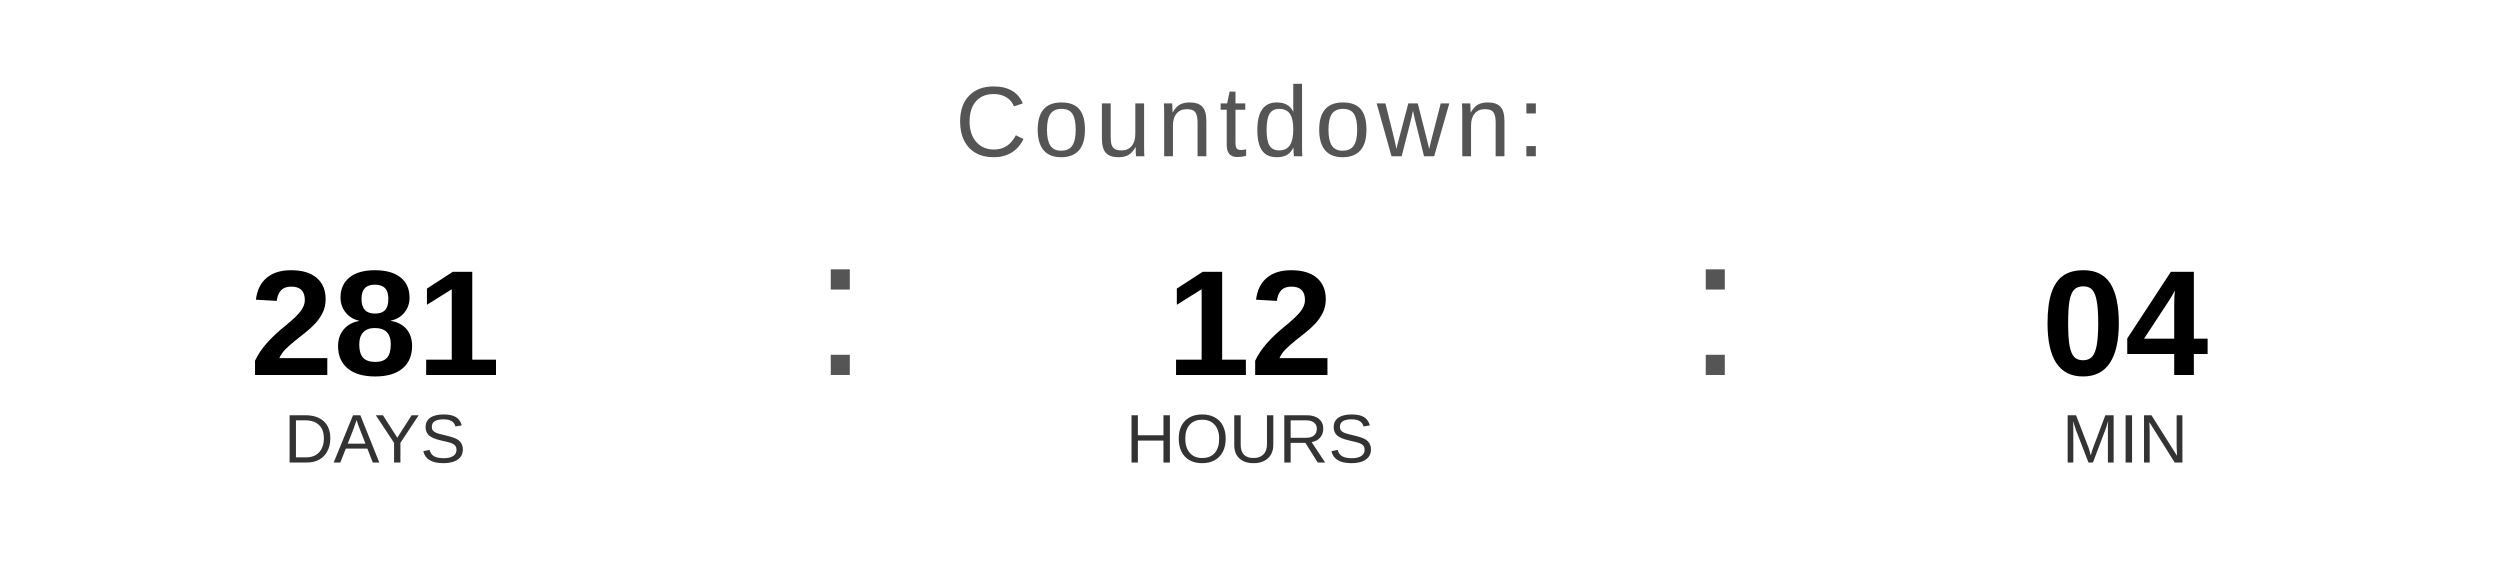
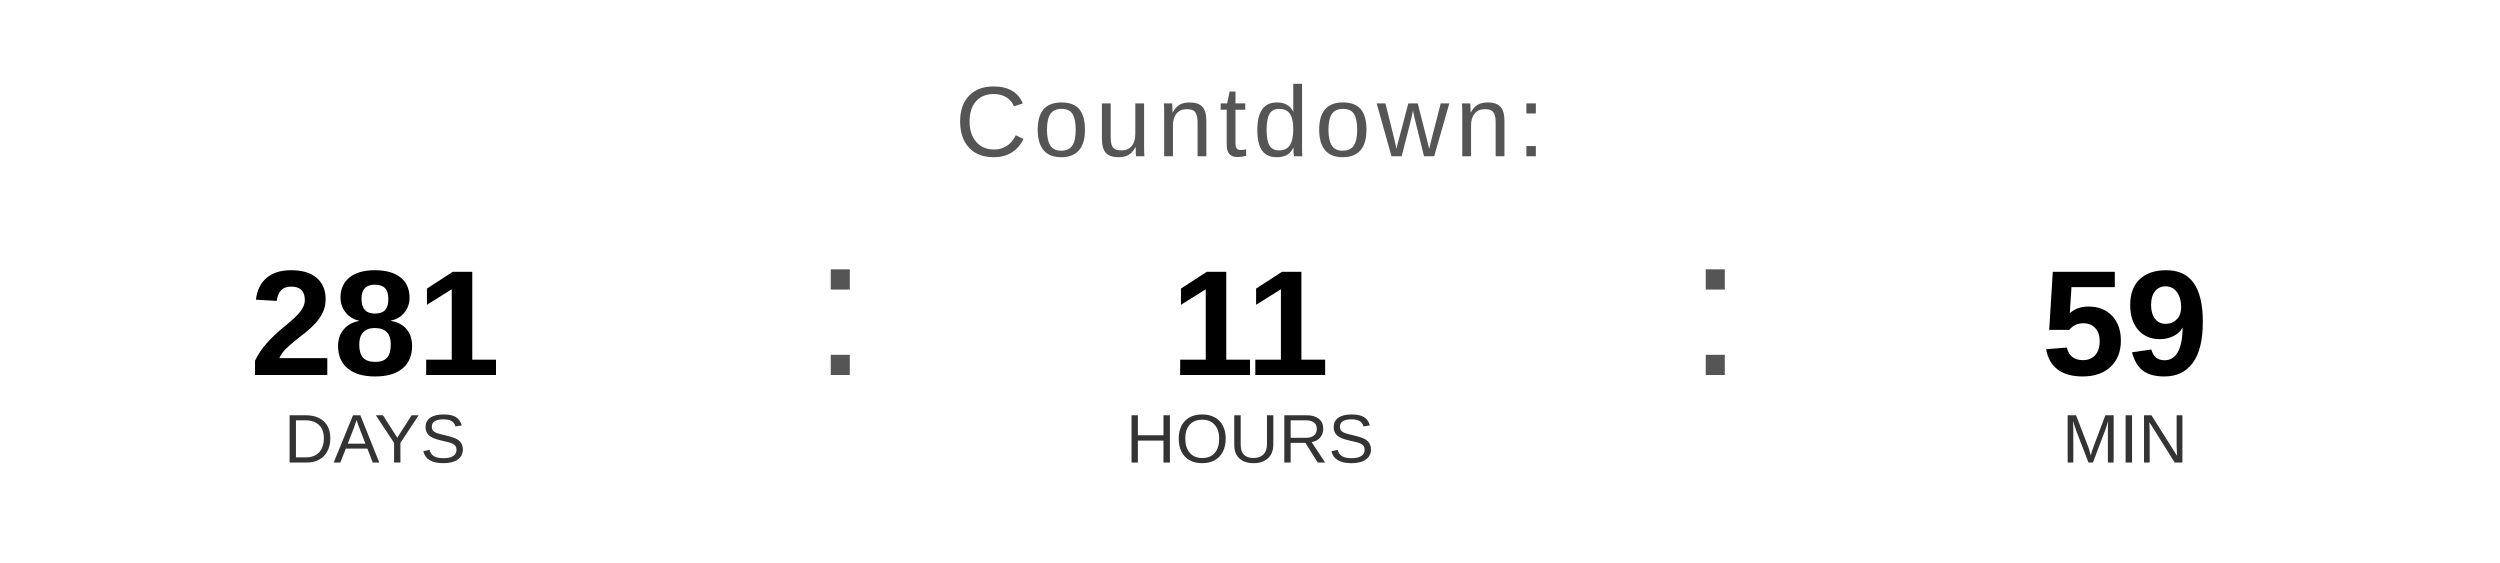
<svg xmlns="http://www.w3.org/2000/svg" width="400" height="90" viewBox="0 0 400 90">
  <text x="200" y="25" font-family="Arial, Helvetica, sans-serif" font-size="16" fill="#555555" text-anchor="middle" letter-spacing="1">
    Countdown:
  </text>
  <text x="60" y="60" font-family="Arial, Helvetica, sans-serif" font-size="24" font-weight="bold" fill="#000000" text-anchor="middle">281</text>
  <text x="60" y="74" font-family="Arial, Helvetica, sans-serif" font-size="11" fill="#333333" text-anchor="middle">DAYS</text>
  <text x="130" y="60" font-family="Arial, sans-serif" font-size="32" fill="#555555">:</text>
-   <text x="200" y="60" font-family="Arial, Helvetica, sans-serif" font-size="24" font-weight="bold" fill="#000000" text-anchor="middle">12</text>
+   <text x="200" y="60" font-family="Arial, Helvetica, sans-serif" font-size="24" font-weight="bold" fill="#000000" text-anchor="middle">11</text>
  <text x="200" y="74" font-family="Arial, Helvetica, sans-serif" font-size="11" fill="#333333" text-anchor="middle">HOURS</text>
  <text x="270" y="60" font-family="Arial, sans-serif" font-size="32" fill="#555555">:</text>
-   <text x="340" y="60" font-family="Arial, Helvetica, sans-serif" font-size="24" font-weight="bold" fill="#000000" text-anchor="middle">04</text>
+   <text x="340" y="60" font-family="Arial, Helvetica, sans-serif" font-size="24" font-weight="bold" fill="#000000" text-anchor="middle">59</text>
  <text x="340" y="74" font-family="Arial, Helvetica, sans-serif" font-size="11" fill="#333333" text-anchor="middle">MIN</text>
</svg>
